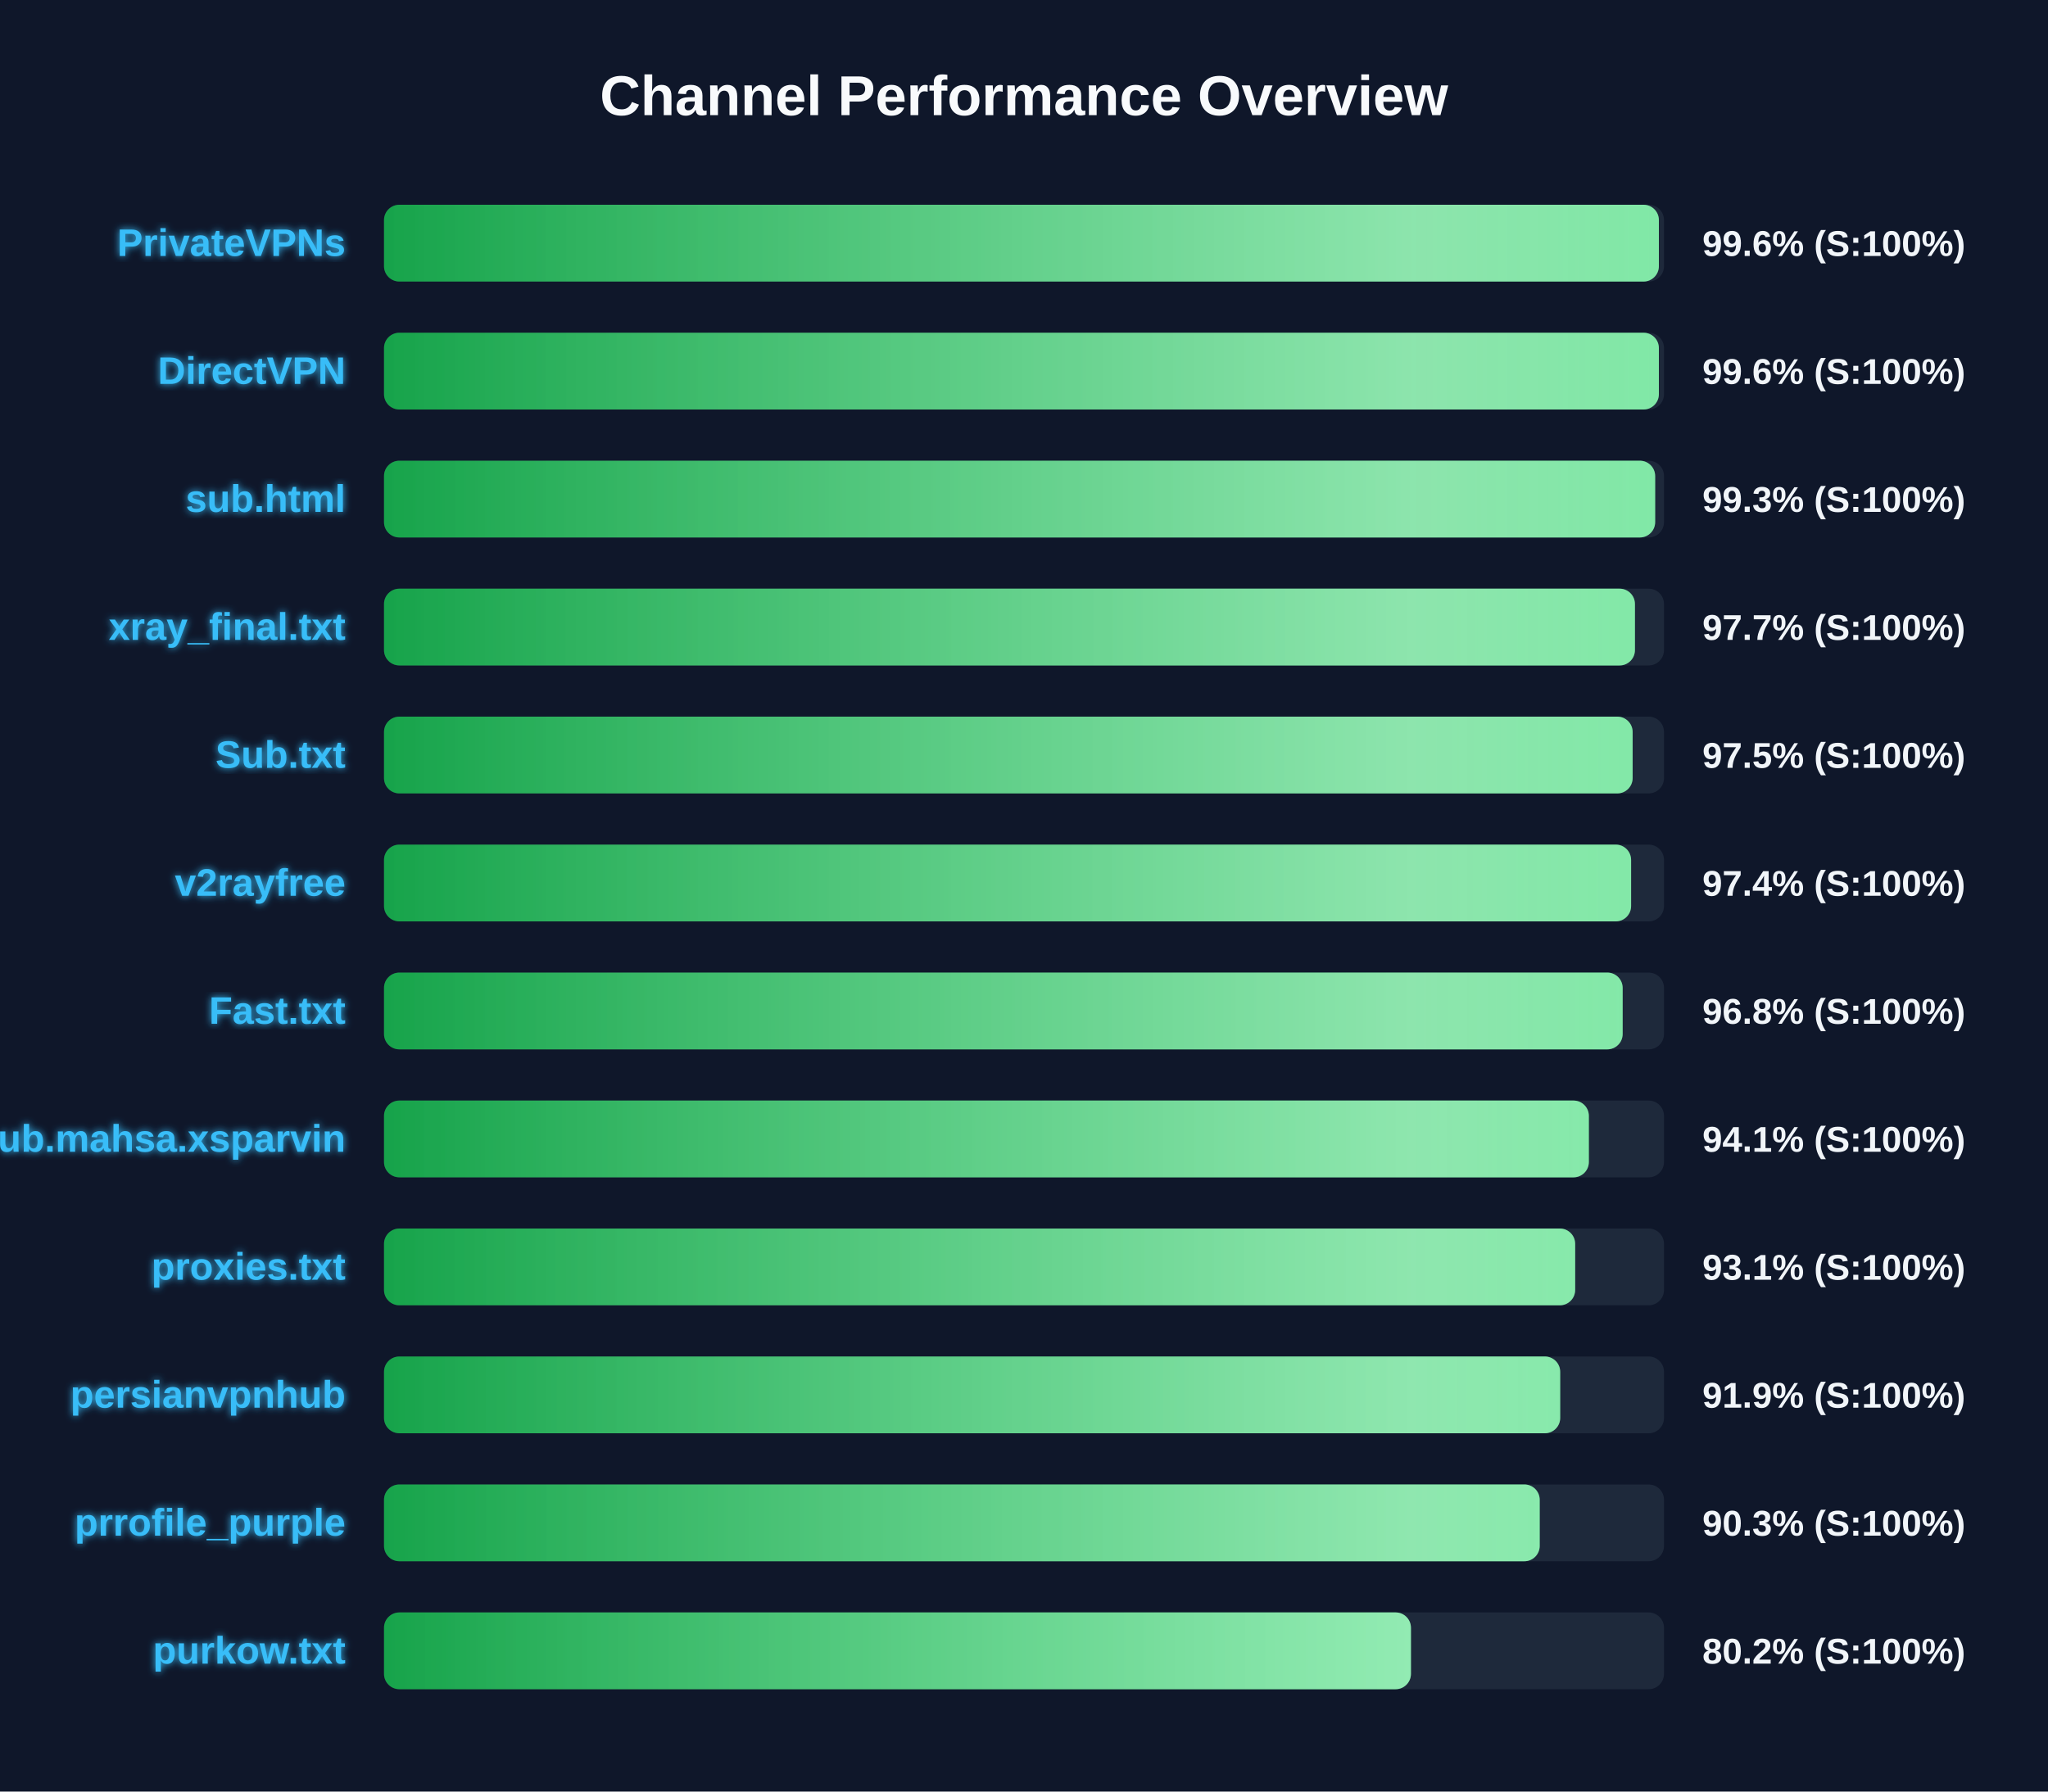
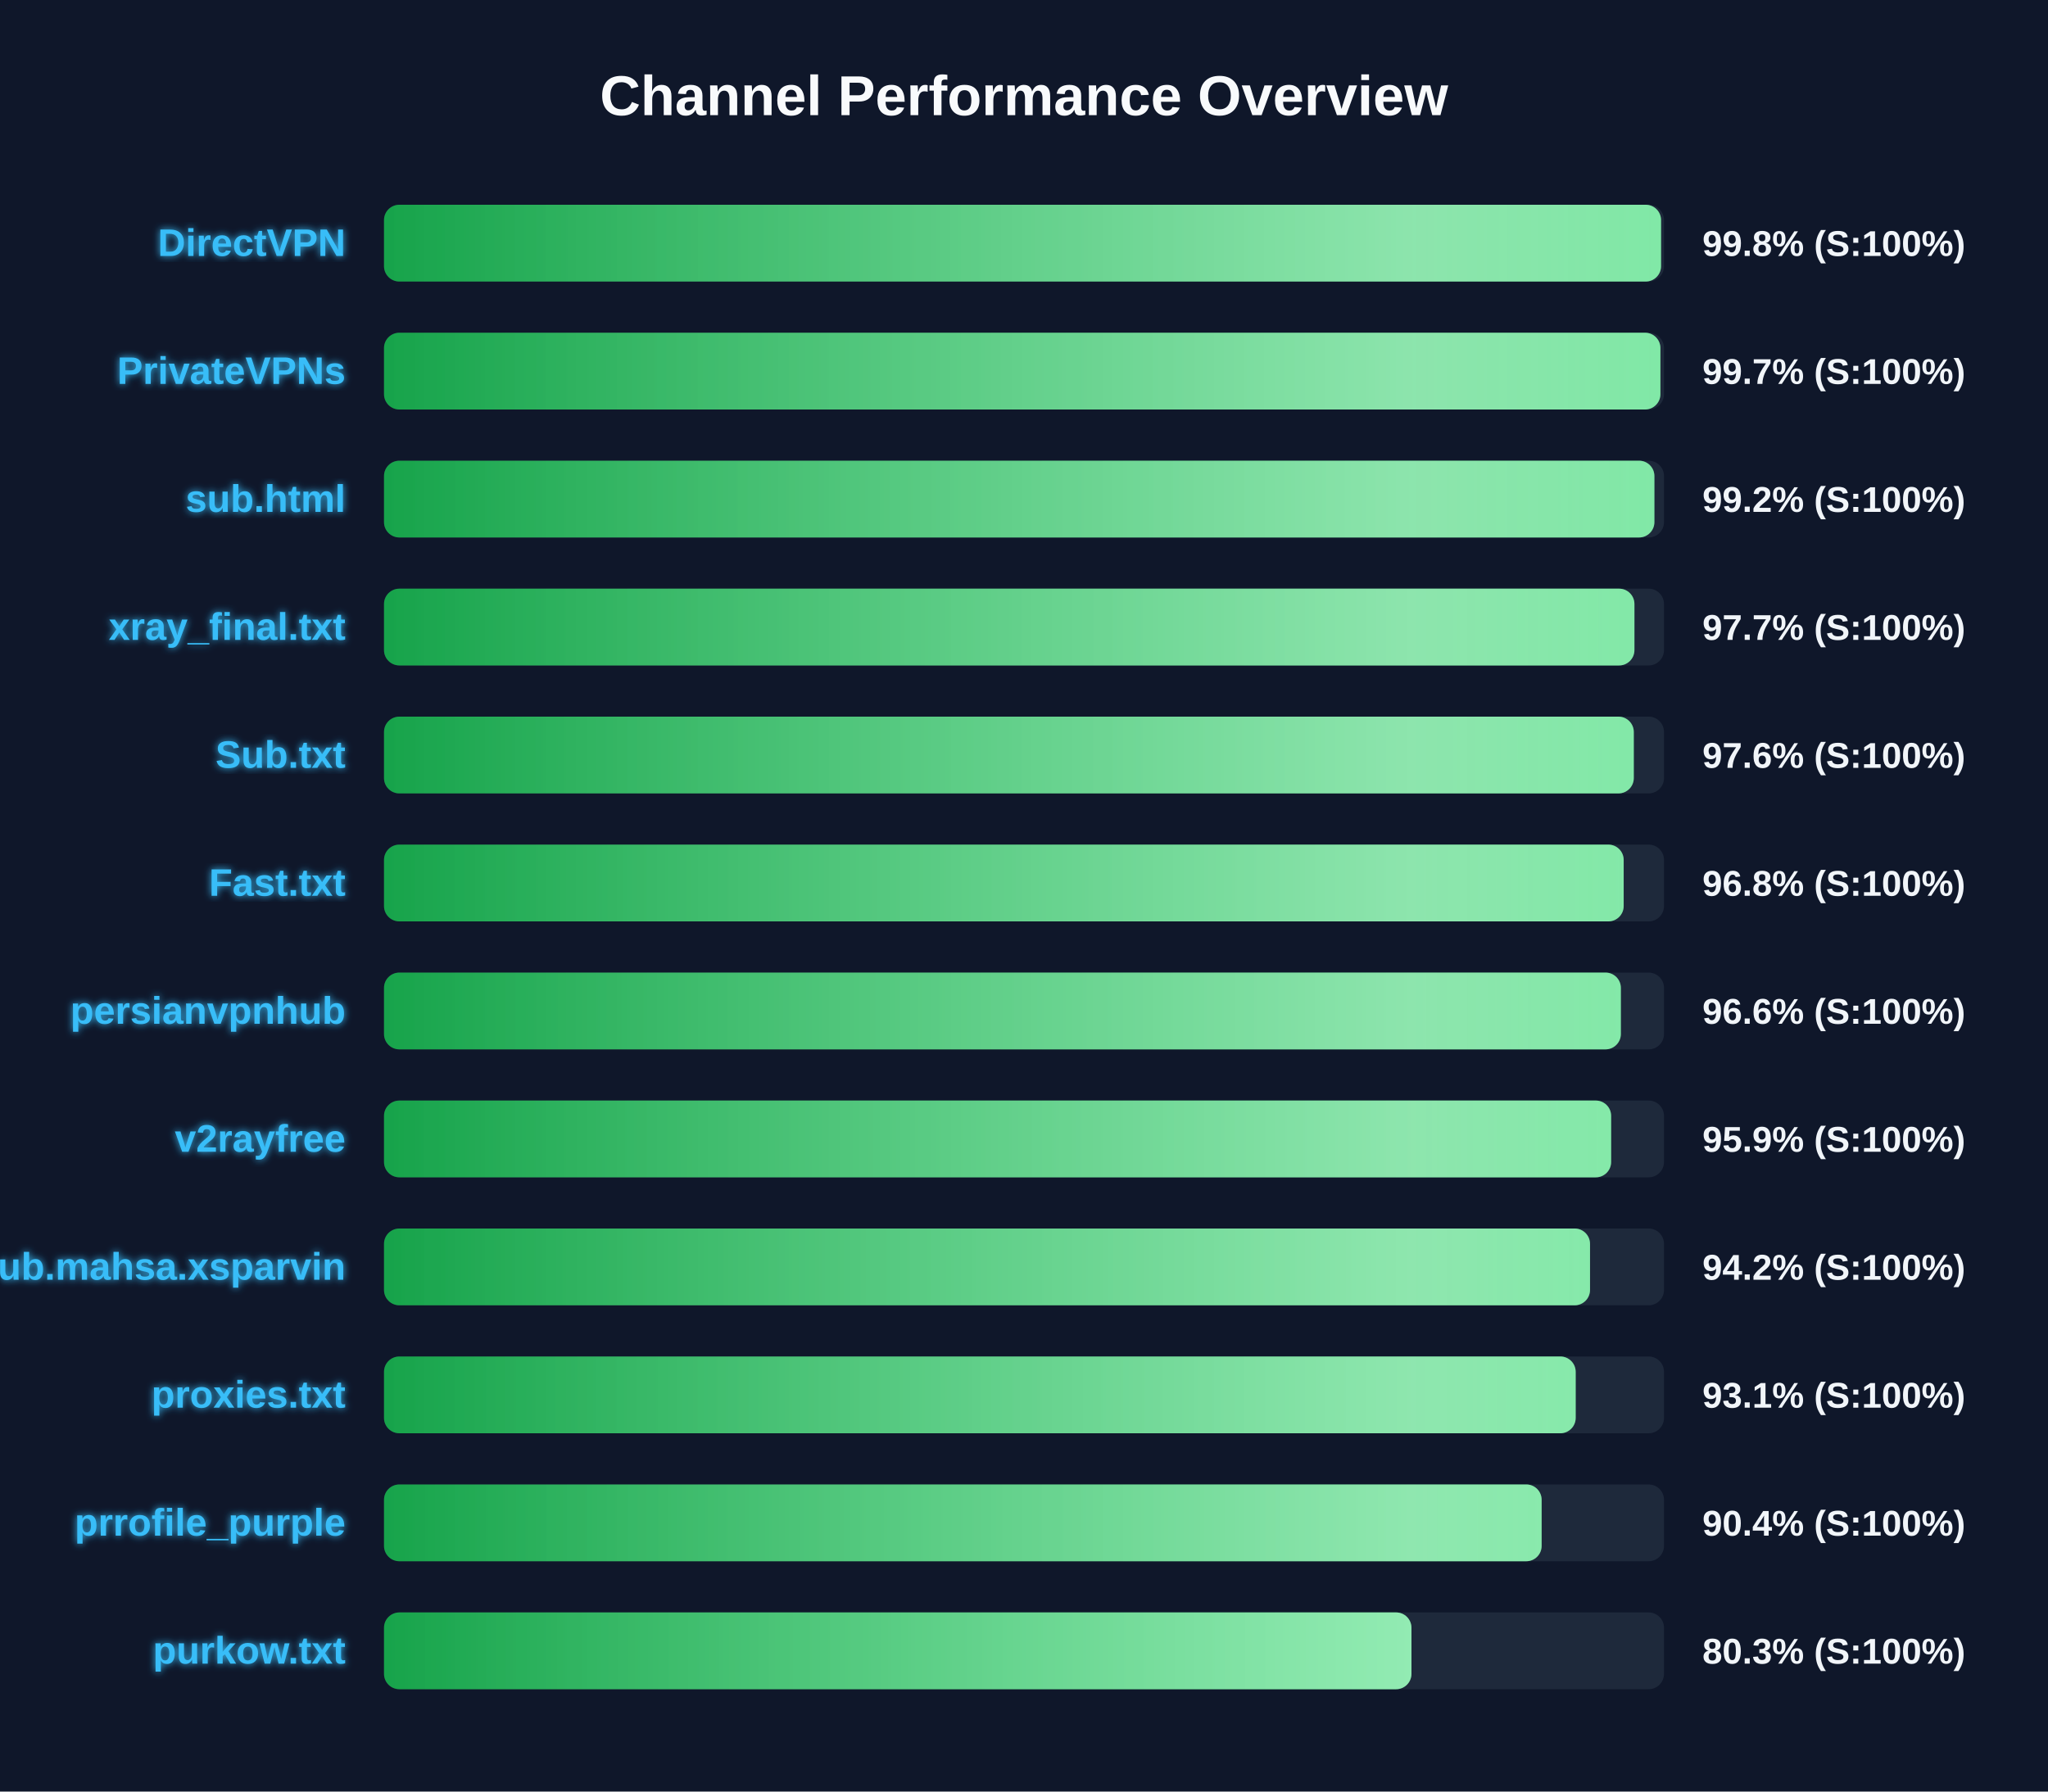
<svg xmlns="http://www.w3.org/2000/svg" width="800" height="700" version="1.1">
  <defs>
    <linearGradient id="grad-green" x1="0%" y1="0%" x2="100%" y2="0%">
      <stop offset="0%" stop-color="#16a34a" />
      <stop offset="100%" stop-color="#4ade80" />
    </linearGradient>
    <linearGradient id="grad-yellow" x1="0%" y1="0%" x2="100%" y2="0%">
      <stop offset="0%" stop-color="#ca8a04" />
      <stop offset="100%" stop-color="#fde047" />
    </linearGradient>
    <linearGradient id="grad-red" x1="0%" y1="0%" x2="100%" y2="0%">
      <stop offset="0%" stop-color="#dc2626" />
      <stop offset="100%" stop-color="#f87171" />
    </linearGradient>
    <linearGradient id="shimmer" x1="0%" y1="0%" x2="100%" y2="0%">
      <stop offset="0%" stop-color="rgba(255,255,255,0)" />
      <stop offset="50%" stop-color="rgba(255,255,255,0.4)" />
      <stop offset="100%" stop-color="rgba(255,255,255,0)" />
    </linearGradient>
    <filter id="glow" x="-20%" y="-20%" width="140%" height="140%">
      <feGaussianBlur stdDeviation="1.5" result="blur" />
      <feComposite in="SourceGraphic" in2="blur" operator="over" />
    </filter>
  </defs>
  <style>
        .bg-rect { fill: #0f172a; }
        .title { font: bold 22px 'Segoe UI', Arial, sans-serif; fill: #f8fafc; }
        .row { font: bold 15px 'Segoe UI', Arial, sans-serif; fill: #38bdf8; filter: url(#glow); }
        .score { font: bold 14px 'Segoe UI', Arial, sans-serif; fill: #f1f5f9; }
        @keyframes shimmer-anim {
            0% { transform: translateX(-100%); }
            100% { transform: translateX(200%); }
        }
        .shimmer-rect {
            animation: shimmer-anim 2.5s infinite linear;
        }
    </style>
  <rect width="100%" height="100%" class="bg-rect" />
  <text x="400" y="45" text-anchor="middle" class="title">Channel Performance Overview</text>
  <rect x="150" y="80" width="500" height="30" fill="#1e293b" rx="6" />
  <clipPath id="clip-0">
-     <rect x="150" y="80" width="498.0" height="30" rx="6" />
+     <rect x="150" y="80" width="498.85" height="30" rx="6" />
  </clipPath>
-   <rect x="150" y="80" width="498.0" height="30" fill="url(#grad-green)" rx="6" />
+   <rect x="150" y="80" width="498.85" height="30" fill="url(#grad-green)" rx="6" />
  <g clip-path="url(#clip-0)">
    <rect x="150" y="80" width="100%" height="30" fill="url(#shimmer)" class="shimmer-rect" />
  </g>
-   <text x="135" y="100" text-anchor="end" class="row">PrivateVPNs</text>
-   <text x="665" y="100" text-anchor="start" class="score">99.6% (S:100%)</text>
+   <text x="135" y="100" text-anchor="end" class="row">DirectVPN</text>
+   <text x="665" y="100" text-anchor="start" class="score">99.8% (S:100%)</text>
  <rect x="150" y="130" width="500" height="30" fill="#1e293b" rx="6" />
  <clipPath id="clip-1">
-     <rect x="150" y="130" width="498.0" height="30" rx="6" />
+     <rect x="150" y="130" width="498.6" height="30" rx="6" />
  </clipPath>
-   <rect x="150" y="130" width="498.0" height="30" fill="url(#grad-green)" rx="6" />
+   <rect x="150" y="130" width="498.6" height="30" fill="url(#grad-green)" rx="6" />
  <g clip-path="url(#clip-1)">
    <rect x="150" y="130" width="100%" height="30" fill="url(#shimmer)" class="shimmer-rect" />
  </g>
-   <text x="135" y="150" text-anchor="end" class="row">DirectVPN</text>
-   <text x="665" y="150" text-anchor="start" class="score">99.6% (S:100%)</text>
+   <text x="135" y="150" text-anchor="end" class="row">PrivateVPNs</text>
+   <text x="665" y="150" text-anchor="start" class="score">99.7% (S:100%)</text>
  <rect x="150" y="180" width="500" height="30" fill="#1e293b" rx="6" />
  <clipPath id="clip-2">
-     <rect x="150" y="180" width="496.55" height="30" rx="6" />
+     <rect x="150" y="180" width="496.25" height="30" rx="6" />
  </clipPath>
-   <rect x="150" y="180" width="496.55" height="30" fill="url(#grad-green)" rx="6" />
+   <rect x="150" y="180" width="496.25" height="30" fill="url(#grad-green)" rx="6" />
  <g clip-path="url(#clip-2)">
    <rect x="150" y="180" width="100%" height="30" fill="url(#shimmer)" class="shimmer-rect" />
  </g>
  <text x="135" y="200" text-anchor="end" class="row">sub.html</text>
-   <text x="665" y="200" text-anchor="start" class="score">99.3% (S:100%)</text>
+   <text x="665" y="200" text-anchor="start" class="score">99.2% (S:100%)</text>
  <rect x="150" y="230" width="500" height="30" fill="#1e293b" rx="6" />
  <clipPath id="clip-3">
-     <rect x="150" y="230" width="488.65" height="30" rx="6" />
+     <rect x="150" y="230" width="488.45" height="30" rx="6" />
  </clipPath>
-   <rect x="150" y="230" width="488.65" height="30" fill="url(#grad-green)" rx="6" />
+   <rect x="150" y="230" width="488.45" height="30" fill="url(#grad-green)" rx="6" />
  <g clip-path="url(#clip-3)">
    <rect x="150" y="230" width="100%" height="30" fill="url(#shimmer)" class="shimmer-rect" />
  </g>
  <text x="135" y="250" text-anchor="end" class="row">xray_final.txt</text>
  <text x="665" y="250" text-anchor="start" class="score">97.7% (S:100%)</text>
  <rect x="150" y="280" width="500" height="30" fill="#1e293b" rx="6" />
  <clipPath id="clip-4">
-     <rect x="150" y="280" width="487.75" height="30" rx="6" />
+     <rect x="150" y="280" width="488.2" height="30" rx="6" />
  </clipPath>
-   <rect x="150" y="280" width="487.75" height="30" fill="url(#grad-green)" rx="6" />
+   <rect x="150" y="280" width="488.2" height="30" fill="url(#grad-green)" rx="6" />
  <g clip-path="url(#clip-4)">
    <rect x="150" y="280" width="100%" height="30" fill="url(#shimmer)" class="shimmer-rect" />
  </g>
  <text x="135" y="300" text-anchor="end" class="row">Sub.txt</text>
-   <text x="665" y="300" text-anchor="start" class="score">97.5% (S:100%)</text>
+   <text x="665" y="300" text-anchor="start" class="score">97.6% (S:100%)</text>
  <rect x="150" y="330" width="500" height="30" fill="#1e293b" rx="6" />
  <clipPath id="clip-5">
-     <rect x="150" y="330" width="487.15" height="30" rx="6" />
+     <rect x="150" y="330" width="484.25" height="30" rx="6" />
  </clipPath>
-   <rect x="150" y="330" width="487.15" height="30" fill="url(#grad-green)" rx="6" />
+   <rect x="150" y="330" width="484.25" height="30" fill="url(#grad-green)" rx="6" />
  <g clip-path="url(#clip-5)">
    <rect x="150" y="330" width="100%" height="30" fill="url(#shimmer)" class="shimmer-rect" />
  </g>
-   <text x="135" y="350" text-anchor="end" class="row">v2rayfree</text>
-   <text x="665" y="350" text-anchor="start" class="score">97.4% (S:100%)</text>
+   <text x="135" y="350" text-anchor="end" class="row">Fast.txt</text>
+   <text x="665" y="350" text-anchor="start" class="score">96.8% (S:100%)</text>
  <rect x="150" y="380" width="500" height="30" fill="#1e293b" rx="6" />
  <clipPath id="clip-6">
-     <rect x="150" y="380" width="483.85" height="30" rx="6" />
+     <rect x="150" y="380" width="483.15" height="30" rx="6" />
  </clipPath>
-   <rect x="150" y="380" width="483.85" height="30" fill="url(#grad-green)" rx="6" />
+   <rect x="150" y="380" width="483.15" height="30" fill="url(#grad-green)" rx="6" />
  <g clip-path="url(#clip-6)">
    <rect x="150" y="380" width="100%" height="30" fill="url(#shimmer)" class="shimmer-rect" />
  </g>
-   <text x="135" y="400" text-anchor="end" class="row">Fast.txt</text>
-   <text x="665" y="400" text-anchor="start" class="score">96.8% (S:100%)</text>
+   <text x="135" y="400" text-anchor="end" class="row">persianvpnhub</text>
+   <text x="665" y="400" text-anchor="start" class="score">96.6% (S:100%)</text>
  <rect x="150" y="430" width="500" height="30" fill="#1e293b" rx="6" />
  <clipPath id="clip-7">
-     <rect x="150" y="430" width="470.65" height="30" rx="6" />
+     <rect x="150" y="430" width="479.35" height="30" rx="6" />
  </clipPath>
-   <rect x="150" y="430" width="470.65" height="30" fill="url(#grad-green)" rx="6" />
+   <rect x="150" y="430" width="479.35" height="30" fill="url(#grad-green)" rx="6" />
  <g clip-path="url(#clip-7)">
    <rect x="150" y="430" width="100%" height="30" fill="url(#shimmer)" class="shimmer-rect" />
  </g>
-   <text x="135" y="450" text-anchor="end" class="row">Sub.mahsa.xsparvin</text>
-   <text x="665" y="450" text-anchor="start" class="score">94.1% (S:100%)</text>
+   <text x="135" y="450" text-anchor="end" class="row">v2rayfree</text>
+   <text x="665" y="450" text-anchor="start" class="score">95.9% (S:100%)</text>
  <rect x="150" y="480" width="500" height="30" fill="#1e293b" rx="6" />
  <clipPath id="clip-8">
-     <rect x="150" y="480" width="465.3" height="30" rx="6" />
+     <rect x="150" y="480" width="471.1" height="30" rx="6" />
  </clipPath>
-   <rect x="150" y="480" width="465.3" height="30" fill="url(#grad-green)" rx="6" />
+   <rect x="150" y="480" width="471.1" height="30" fill="url(#grad-green)" rx="6" />
  <g clip-path="url(#clip-8)">
    <rect x="150" y="480" width="100%" height="30" fill="url(#shimmer)" class="shimmer-rect" />
  </g>
-   <text x="135" y="500" text-anchor="end" class="row">proxies.txt</text>
-   <text x="665" y="500" text-anchor="start" class="score">93.1% (S:100%)</text>
+   <text x="135" y="500" text-anchor="end" class="row">Sub.mahsa.xsparvin</text>
+   <text x="665" y="500" text-anchor="start" class="score">94.2% (S:100%)</text>
  <rect x="150" y="530" width="500" height="30" fill="#1e293b" rx="6" />
  <clipPath id="clip-9">
-     <rect x="150" y="530" width="459.45" height="30" rx="6" />
+     <rect x="150" y="530" width="465.5" height="30" rx="6" />
  </clipPath>
-   <rect x="150" y="530" width="459.45" height="30" fill="url(#grad-green)" rx="6" />
+   <rect x="150" y="530" width="465.5" height="30" fill="url(#grad-green)" rx="6" />
  <g clip-path="url(#clip-9)">
    <rect x="150" y="530" width="100%" height="30" fill="url(#shimmer)" class="shimmer-rect" />
  </g>
-   <text x="135" y="550" text-anchor="end" class="row">persianvpnhub</text>
-   <text x="665" y="550" text-anchor="start" class="score">91.9% (S:100%)</text>
+   <text x="135" y="550" text-anchor="end" class="row">proxies.txt</text>
+   <text x="665" y="550" text-anchor="start" class="score">93.1% (S:100%)</text>
  <rect x="150" y="580" width="500" height="30" fill="#1e293b" rx="6" />
  <clipPath id="clip-10">
-     <rect x="150" y="580" width="451.45" height="30" rx="6" />
+     <rect x="150" y="580" width="452.2" height="30" rx="6" />
  </clipPath>
-   <rect x="150" y="580" width="451.45" height="30" fill="url(#grad-green)" rx="6" />
+   <rect x="150" y="580" width="452.2" height="30" fill="url(#grad-green)" rx="6" />
  <g clip-path="url(#clip-10)">
    <rect x="150" y="580" width="100%" height="30" fill="url(#shimmer)" class="shimmer-rect" />
  </g>
  <text x="135" y="600" text-anchor="end" class="row">prrofile_purple</text>
-   <text x="665" y="600" text-anchor="start" class="score">90.3% (S:100%)</text>
+   <text x="665" y="600" text-anchor="start" class="score">90.4% (S:100%)</text>
  <rect x="150" y="630" width="500" height="30" fill="#1e293b" rx="6" />
  <clipPath id="clip-11">
-     <rect x="150" y="630" width="401.15" height="30" rx="6" />
+     <rect x="150" y="630" width="401.35" height="30" rx="6" />
  </clipPath>
-   <rect x="150" y="630" width="401.15" height="30" fill="url(#grad-green)" rx="6" />
+   <rect x="150" y="630" width="401.35" height="30" fill="url(#grad-green)" rx="6" />
  <g clip-path="url(#clip-11)">
    <rect x="150" y="630" width="100%" height="30" fill="url(#shimmer)" class="shimmer-rect" />
  </g>
  <text x="135" y="650" text-anchor="end" class="row">purkow.txt</text>
-   <text x="665" y="650" text-anchor="start" class="score">80.2% (S:100%)</text>
+   <text x="665" y="650" text-anchor="start" class="score">80.3% (S:100%)</text>
</svg>
